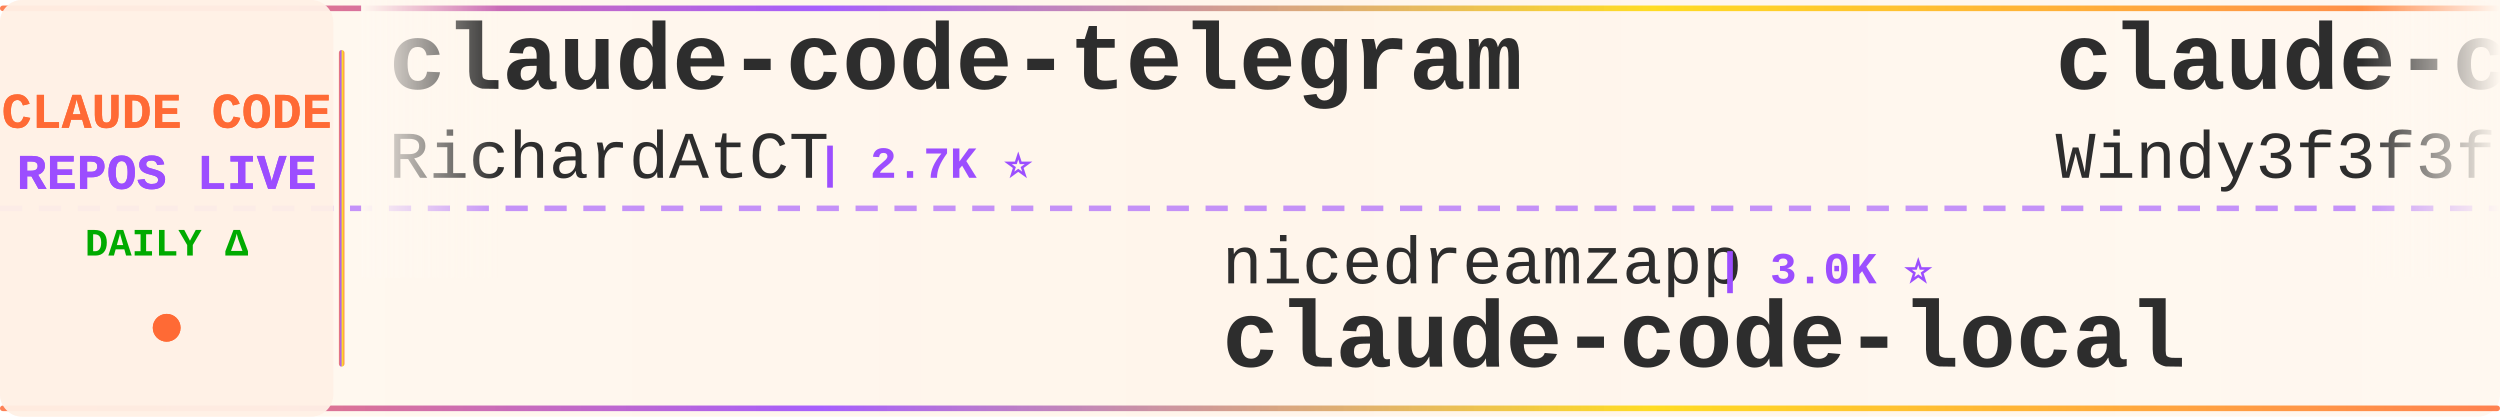
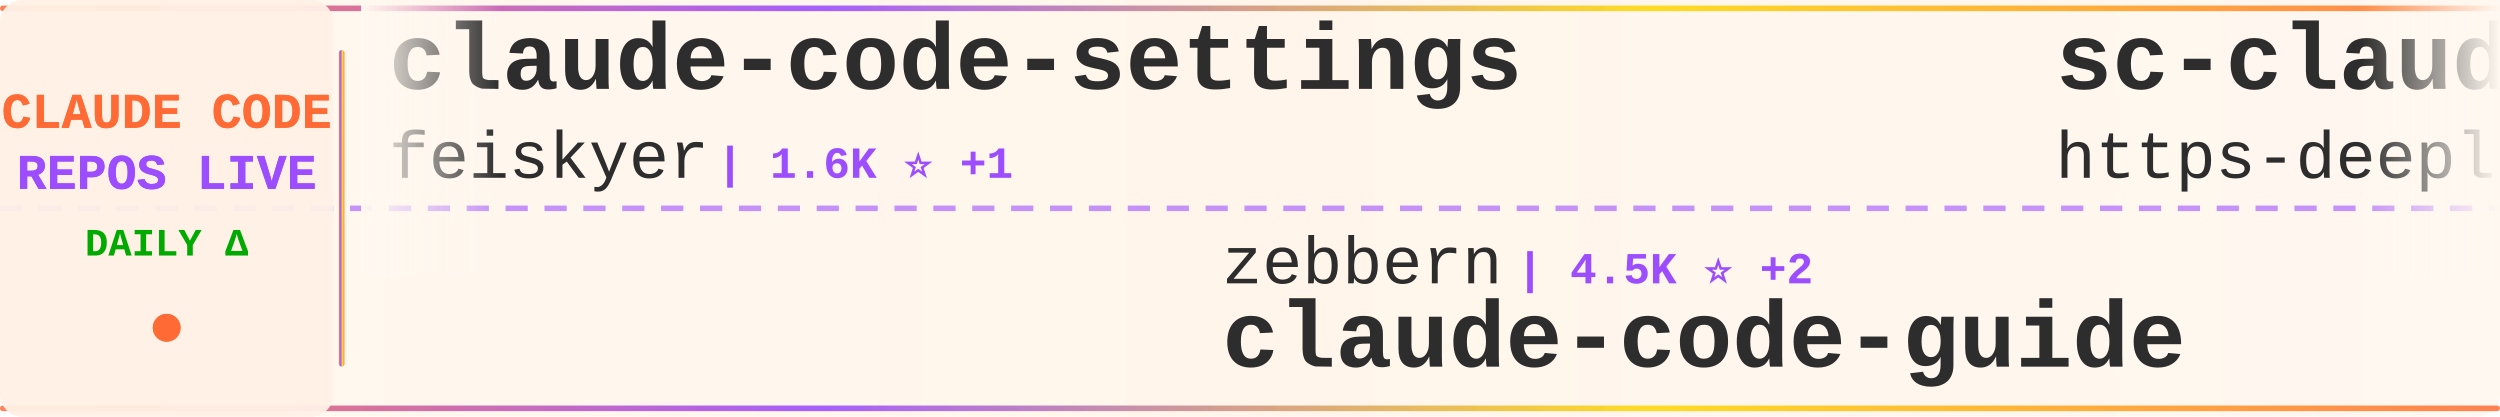
<svg xmlns="http://www.w3.org/2000/svg" width="900" height="150">
  <defs>
    <linearGradient id="tickerBg" x1="0%" y1="0%" x2="100%" y2="0%">
      <stop offset="0%" style="stop-color:#fff8f0;stop-opacity:0.98" />
      <stop offset="50%" style="stop-color:#fff5eb;stop-opacity:1" />
      <stop offset="100%" style="stop-color:#fff8f0;stop-opacity:0.98" />
    </linearGradient>
    <linearGradient id="borderGrad" x1="0%" y1="0%" x2="100%" y2="0%">
      <stop offset="0%" style="stop-color:#FF6B35;stop-opacity:0.85">
        <animate attributeName="stop-opacity" values="0.85;1;0.85" dur="2s" repeatCount="indefinite" />
      </stop>
      <stop offset="33%" style="stop-color:#9C4EFF;stop-opacity:0.9">
        <animate attributeName="stop-opacity" values="0.9;1;0.9" dur="2.2s" repeatCount="indefinite" />
      </stop>
      <stop offset="66%" style="stop-color:#FFD700;stop-opacity:0.85">
        <animate attributeName="stop-opacity" values="0.85;1;0.85" dur="1.8s" repeatCount="indefinite" />
      </stop>
      <stop offset="100%" style="stop-color:#FF6B35;stop-opacity:0.85">
        <animate attributeName="stop-opacity" values="0.85;1;0.85" dur="2s" repeatCount="indefinite" />
      </stop>
    </linearGradient>
    <filter id="textGlow">
      <feGaussianBlur stdDeviation="0.15" result="coloredBlur" />
      <feMerge>
        <feMergeNode in="coloredBlur" />
        <feMergeNode in="SourceGraphic" />
      </feMerge>
    </filter>
    <filter id="metricGlow">
      <feGaussianBlur stdDeviation="0.2" result="coloredBlur" />
      <feMerge>
        <feMergeNode in="coloredBlur" />
        <feMergeNode in="SourceGraphic" />
      </feMerge>
    </filter>
    <linearGradient id="leftFade" x1="0%" y1="0%" x2="100%" y2="0%">
      <stop offset="0%" style="stop-color:#fff8f0;stop-opacity:1" />
      <stop offset="100%" style="stop-color:#fff8f0;stop-opacity:0" />
    </linearGradient>
    <linearGradient id="rightFade" x1="0%" y1="0%" x2="100%" y2="0%">
      <stop offset="0%" style="stop-color:#fff8f0;stop-opacity:0" />
      <stop offset="100%" style="stop-color:#fff8f0;stop-opacity:1" />
    </linearGradient>
  </defs>
  <rect width="900" height="150" fill="url(#tickerBg)" rx="8" />
  <rect x="0" y="2" width="900" height="2" fill="url(#borderGrad)" rx="1" />
  <rect x="0" y="146" width="900" height="2" fill="url(#borderGrad)" rx="1" />
  <line x1="0" y1="75" x2="900" y2="75" stroke="#9C4EFF" stroke-width="2" stroke-dasharray="8 6" opacity="0.6" />
  <rect x="0" y="0" width="120" height="150" fill="#fff0e6" opacity="0.95" rx="8" />
  <text x="60" y="46" font-family="'Courier New', monospace" font-size="18" font-weight="bold" fill="#FF6B35" text-anchor="middle" filter="url(#textGlow)">
    CLAUDE CODE
  </text>
  <text x="60" y="68" font-family="'Courier New', monospace" font-size="18" font-weight="bold" fill="#9C4EFF" text-anchor="middle" filter="url(#textGlow)">
    REPOS LIVE
  </text>
  <text x="60" y="92" font-family="'Courier New', monospace" font-size="14" font-weight="bold" fill="#00aa00" text-anchor="middle">
    DAILY Δ
  </text>
  <circle cx="60" cy="118" r="5" fill="#FF6B35" filter="url(#metricGlow)">
    <animate attributeName="r" values="4;6;4" dur="1.5s" repeatCount="indefinite" />
    <animate attributeName="opacity" values="0.6;1;0.6" dur="1.5s" repeatCount="indefinite" />
  </circle>
  <rect x="122" y="18" width="2" height="114" fill="url(#borderGrad)" rx="1" />
  <clipPath id="tickerClip">
    <rect x="130" y="0" width="770" height="150" />
  </clipPath>
  <g clip-path="url(#tickerClip)">
    <g id="tickerItems">
      <animateTransform attributeName="transform" attributeType="XML" type="translate" from="0 0" to="-3000 0" dur="54s" repeatCount="indefinite" />
      <g transform="translate(0, 0)">
-         <text x="140" y="32" font-family="'Courier New', monospace" font-size="34" font-weight="bold" fill="#2d2d2d">claude-code-telegram</text>
-         <text x="140" y="64" font-family="'Courier New', monospace" font-size="24" font-weight="normal" fill="#2d2d2d" opacity="1.0">RichardAtCT</text>
-         <text x="294" y="64" font-family="'Courier New', monospace" font-size="16" font-weight="bold" fill="#9C4EFF"> | 2.7K ⭐</text>
+         <text x="140" y="32" font-family="'Courier New', monospace" font-size="34" font-weight="bold" fill="#2d2d2d">claude-code-settings</text>
+         <text x="140" y="64" font-family="'Courier New', monospace" font-size="24" font-weight="normal" fill="#2d2d2d" opacity="1.0">feiskyer</text>
+         <text x="258" y="64" font-family="'Courier New', monospace" font-size="16" font-weight="bold" fill="#9C4EFF"> | 1.6K ⭐ +1</text>
      </g>
      <g transform="translate(300, 0)">
-         <text x="140" y="102" font-family="'Courier New', monospace" font-size="24" font-weight="normal" fill="#2d2d2d" opacity="1.0">nicedreamzapp</text>
-         <text x="318" y="102" font-family="'Courier New', monospace" font-size="16" font-weight="bold" fill="#9C4EFF"> | 3.0K ⭐</text>
-         <text x="140" y="132" font-family="'Courier New', monospace" font-size="34" font-weight="bold" fill="#2d2d2d">claude-code-local</text>
+         <text x="140" y="102" font-family="'Courier New', monospace" font-size="24" font-weight="normal" fill="#2d2d2d" opacity="1.0">zebbern</text>
+         <text x="246" y="102" font-family="'Courier New', monospace" font-size="16" font-weight="bold" fill="#9C4EFF"> | 4.5K ⭐ +2</text>
+         <text x="140" y="132" font-family="'Courier New', monospace" font-size="34" font-weight="bold" fill="#2d2d2d">claude-code-guide</text>
      </g>
      <g transform="translate(600, 0)">
-         <text x="140" y="32" font-family="'Courier New', monospace" font-size="34" font-weight="bold" fill="#2d2d2d">claude-code-from-scratch</text>
-         <text x="140" y="64" font-family="'Courier New', monospace" font-size="24" font-weight="normal" fill="#2d2d2d" opacity="1.0">Windy3f3f3f3f</text>
-         <text x="318" y="64" font-family="'Courier New', monospace" font-size="16" font-weight="bold" fill="#9C4EFF"> | 2.5K ⭐ +1</text>
+         <text x="140" y="32" font-family="'Courier New', monospace" font-size="34" font-weight="bold" fill="#2d2d2d">sc-claude-code-files</text>
+         <text x="140" y="64" font-family="'Courier New', monospace" font-size="24" font-weight="normal" fill="#2d2d2d" opacity="1.0">https-deeplearning-ai</text>
+         <text x="414" y="64" font-family="'Courier New', monospace" font-size="16" font-weight="bold" fill="#9C4EFF"> | 537 ⭐</text>
      </g>
      <g transform="translate(900, 0)">
-         <text x="140" y="102" font-family="'Courier New', monospace" font-size="24" font-weight="normal" fill="#2d2d2d" opacity="1.0">Pimzino</text>
-         <text x="246" y="102" font-family="'Courier New', monospace" font-size="16" font-weight="bold" fill="#9C4EFF"> | 3.8K ⭐</text>
-         <text x="140" y="132" font-family="'Courier New', monospace" font-size="34" font-weight="bold" fill="#2d2d2d">claude-code-spec-workflo...</text>
+         <text x="140" y="102" font-family="'Courier New', monospace" font-size="24" font-weight="normal" fill="#2d2d2d" opacity="1.0">RichardAtCT</text>
+         <text x="294" y="102" font-family="'Courier New', monospace" font-size="16" font-weight="bold" fill="#9C4EFF"> | 2.7K ⭐</text>
+         <text x="140" y="132" font-family="'Courier New', monospace" font-size="34" font-weight="bold" fill="#2d2d2d">claude-code-telegram</text>
      </g>
      <g transform="translate(1200, 0)">
-         <text x="140" y="32" font-family="'Courier New', monospace" font-size="34" font-weight="bold" fill="#2d2d2d">Claude-Code-Usage-Monito...</text>
-         <text x="140" y="64" font-family="'Courier New', monospace" font-size="24" font-weight="normal" fill="#2d2d2d" opacity="1.0">Maciek-roboblog</text>
-         <text x="342" y="64" font-family="'Courier New', monospace" font-size="16" font-weight="bold" fill="#9C4EFF"> | 8.6K ⭐</text>
+         <text x="140" y="32" font-family="'Courier New', monospace" font-size="34" font-weight="bold" fill="#2d2d2d">awesome-claude-code-suba...</text>
+         <text x="140" y="64" font-family="'Courier New', monospace" font-size="24" font-weight="normal" fill="#2d2d2d" opacity="1.0">VoltAgent</text>
+         <text x="270" y="64" font-family="'Courier New', monospace" font-size="16" font-weight="bold" fill="#9C4EFF"> | 23.9K ⭐ +3</text>
      </g>
      <g transform="translate(1500, 0)">
-         <text x="140" y="102" font-family="'Courier New', monospace" font-size="24" font-weight="normal" fill="#2d2d2d" opacity="1.0">multica-ai</text>
-         <text x="282" y="102" font-family="'Courier New', monospace" font-size="16" font-weight="bold" fill="#9C4EFF"> | 198.5K ⭐ +52</text>
-         <text x="140" y="132" font-family="'Courier New', monospace" font-size="34" font-weight="bold" fill="#2d2d2d">andrej-karpathy-skills</text>
+         <text x="140" y="102" font-family="'Courier New', monospace" font-size="24" font-weight="normal" fill="#2d2d2d" opacity="1.0">ykdojo</text>
+         <text x="234" y="102" font-family="'Courier New', monospace" font-size="16" font-weight="bold" fill="#9C4EFF"> | 9.5K ⭐ +3</text>
+         <text x="140" y="132" font-family="'Courier New', monospace" font-size="34" font-weight="bold" fill="#2d2d2d">claude-code-tips</text>
      </g>
      <g transform="translate(1800, 0)">
-         <text x="140" y="32" font-family="'Courier New', monospace" font-size="34" font-weight="bold" fill="#2d2d2d">claude_code_src</text>
-         <text x="140" y="64" font-family="'Courier New', monospace" font-size="24" font-weight="normal" fill="#2d2d2d" opacity="1.0">ponponon</text>
-         <text x="258" y="64" font-family="'Courier New', monospace" font-size="16" font-weight="bold" fill="#9C4EFF"> | 2.3K ⭐</text>
+         <text x="140" y="32" font-family="'Courier New', monospace" font-size="34" font-weight="bold" fill="#2d2d2d">Claude-Code</text>
+         <text x="140" y="64" font-family="'Courier New', monospace" font-size="24" font-weight="normal" fill="#2d2d2d" opacity="1.0">OrcaWhisper</text>
+         <text x="294" y="64" font-family="'Courier New', monospace" font-size="16" font-weight="bold" fill="#9C4EFF"> | 87 ⭐</text>
      </g>
      <g transform="translate(2100, 0)">
-         <text x="140" y="102" font-family="'Courier New', monospace" font-size="24" font-weight="normal" fill="#2d2d2d" opacity="1.0">ChinaSiro</text>
-         <text x="270" y="102" font-family="'Courier New', monospace" font-size="16" font-weight="bold" fill="#9C4EFF"> | 9.6K ⭐</text>
-         <text x="140" y="132" font-family="'Courier New', monospace" font-size="34" font-weight="bold" fill="#2d2d2d">claude-code-sourcemap</text>
+         <text x="140" y="102" font-family="'Courier New', monospace" font-size="24" font-weight="normal" fill="#2d2d2d" opacity="1.0">Yuyz0112</text>
+         <text x="258" y="102" font-family="'Courier New', monospace" font-size="16" font-weight="bold" fill="#9C4EFF"> | 2.4K ⭐</text>
+         <text x="140" y="132" font-family="'Courier New', monospace" font-size="34" font-weight="bold" fill="#2d2d2d">claude-code-reverse</text>
      </g>
      <g transform="translate(2400, 0)">
-         <text x="140" y="32" font-family="'Courier New', monospace" font-size="34" font-weight="bold" fill="#2d2d2d">claude-howto</text>
-         <text x="140" y="64" font-family="'Courier New', monospace" font-size="24" font-weight="normal" fill="#2d2d2d" opacity="1.0">luongnv89</text>
-         <text x="270" y="64" font-family="'Courier New', monospace" font-size="16" font-weight="bold" fill="#9C4EFF"> | 40.8K ⭐ +1</text>
+         <text x="140" y="32" font-family="'Courier New', monospace" font-size="34" font-weight="bold" fill="#2d2d2d">claude-code-local</text>
+         <text x="140" y="64" font-family="'Courier New', monospace" font-size="24" font-weight="normal" fill="#2d2d2d" opacity="1.0">nicedreamzapp</text>
+         <text x="318" y="64" font-family="'Courier New', monospace" font-size="16" font-weight="bold" fill="#9C4EFF"> | 3.0K ⭐</text>
      </g>
      <g transform="translate(2700, 0)">
-         <text x="140" y="102" font-family="'Courier New', monospace" font-size="24" font-weight="normal" fill="#2d2d2d" opacity="1.0">LING71671</text>
-         <text x="270" y="102" font-family="'Courier New', monospace" font-size="16" font-weight="bold" fill="#9C4EFF"> | 931 ⭐</text>
-         <text x="140" y="132" font-family="'Courier New', monospace" font-size="34" font-weight="bold" fill="#2d2d2d">Open-ClaudeCode</text>
+         <text x="140" y="102" font-family="'Courier New', monospace" font-size="24" font-weight="normal" fill="#2d2d2d" opacity="1.0">Windy3f3f3f3f</text>
+         <text x="318" y="102" font-family="'Courier New', monospace" font-size="16" font-weight="bold" fill="#9C4EFF"> | 3.3K ⭐</text>
+         <text x="140" y="132" font-family="'Courier New', monospace" font-size="34" font-weight="bold" fill="#2d2d2d">how-claude-code-works</text>
      </g>
      <g transform="translate(3000, 0)">
-         <text x="140" y="32" font-family="'Courier New', monospace" font-size="34" font-weight="bold" fill="#2d2d2d">claude-code-telegram</text>
-         <text x="140" y="64" font-family="'Courier New', monospace" font-size="24" font-weight="normal" fill="#2d2d2d" opacity="1.0">RichardAtCT</text>
-         <text x="294" y="64" font-family="'Courier New', monospace" font-size="16" font-weight="bold" fill="#9C4EFF"> | 2.7K ⭐</text>
+         <text x="140" y="32" font-family="'Courier New', monospace" font-size="34" font-weight="bold" fill="#2d2d2d">claude-code-settings</text>
+         <text x="140" y="64" font-family="'Courier New', monospace" font-size="24" font-weight="normal" fill="#2d2d2d" opacity="1.0">feiskyer</text>
+         <text x="258" y="64" font-family="'Courier New', monospace" font-size="16" font-weight="bold" fill="#9C4EFF"> | 1.6K ⭐ +1</text>
      </g>
      <g transform="translate(3300, 0)">
-         <text x="140" y="102" font-family="'Courier New', monospace" font-size="24" font-weight="normal" fill="#2d2d2d" opacity="1.0">nicedreamzapp</text>
-         <text x="318" y="102" font-family="'Courier New', monospace" font-size="16" font-weight="bold" fill="#9C4EFF"> | 3.0K ⭐</text>
-         <text x="140" y="132" font-family="'Courier New', monospace" font-size="34" font-weight="bold" fill="#2d2d2d">claude-code-local</text>
+         <text x="140" y="102" font-family="'Courier New', monospace" font-size="24" font-weight="normal" fill="#2d2d2d" opacity="1.0">zebbern</text>
+         <text x="246" y="102" font-family="'Courier New', monospace" font-size="16" font-weight="bold" fill="#9C4EFF"> | 4.5K ⭐ +2</text>
+         <text x="140" y="132" font-family="'Courier New', monospace" font-size="34" font-weight="bold" fill="#2d2d2d">claude-code-guide</text>
      </g>
      <g transform="translate(3600, 0)">
-         <text x="140" y="32" font-family="'Courier New', monospace" font-size="34" font-weight="bold" fill="#2d2d2d">claude-code-from-scratch</text>
-         <text x="140" y="64" font-family="'Courier New', monospace" font-size="24" font-weight="normal" fill="#2d2d2d" opacity="1.0">Windy3f3f3f3f</text>
-         <text x="318" y="64" font-family="'Courier New', monospace" font-size="16" font-weight="bold" fill="#9C4EFF"> | 2.5K ⭐ +1</text>
+         <text x="140" y="32" font-family="'Courier New', monospace" font-size="34" font-weight="bold" fill="#2d2d2d">sc-claude-code-files</text>
+         <text x="140" y="64" font-family="'Courier New', monospace" font-size="24" font-weight="normal" fill="#2d2d2d" opacity="1.0">https-deeplearning-ai</text>
+         <text x="414" y="64" font-family="'Courier New', monospace" font-size="16" font-weight="bold" fill="#9C4EFF"> | 537 ⭐</text>
      </g>
      <g transform="translate(3900, 0)">
-         <text x="140" y="102" font-family="'Courier New', monospace" font-size="24" font-weight="normal" fill="#2d2d2d" opacity="1.0">Pimzino</text>
-         <text x="246" y="102" font-family="'Courier New', monospace" font-size="16" font-weight="bold" fill="#9C4EFF"> | 3.8K ⭐</text>
-         <text x="140" y="132" font-family="'Courier New', monospace" font-size="34" font-weight="bold" fill="#2d2d2d">claude-code-spec-workflo...</text>
+         <text x="140" y="102" font-family="'Courier New', monospace" font-size="24" font-weight="normal" fill="#2d2d2d" opacity="1.0">RichardAtCT</text>
+         <text x="294" y="102" font-family="'Courier New', monospace" font-size="16" font-weight="bold" fill="#9C4EFF"> | 2.7K ⭐</text>
+         <text x="140" y="132" font-family="'Courier New', monospace" font-size="34" font-weight="bold" fill="#2d2d2d">claude-code-telegram</text>
      </g>
    </g>
  </g>
  <rect x="130" y="0" width="50" height="100" fill="url(#leftFade)" />
  <rect x="850" y="0" width="50" height="100" fill="url(#rightFade)" />
</svg>
